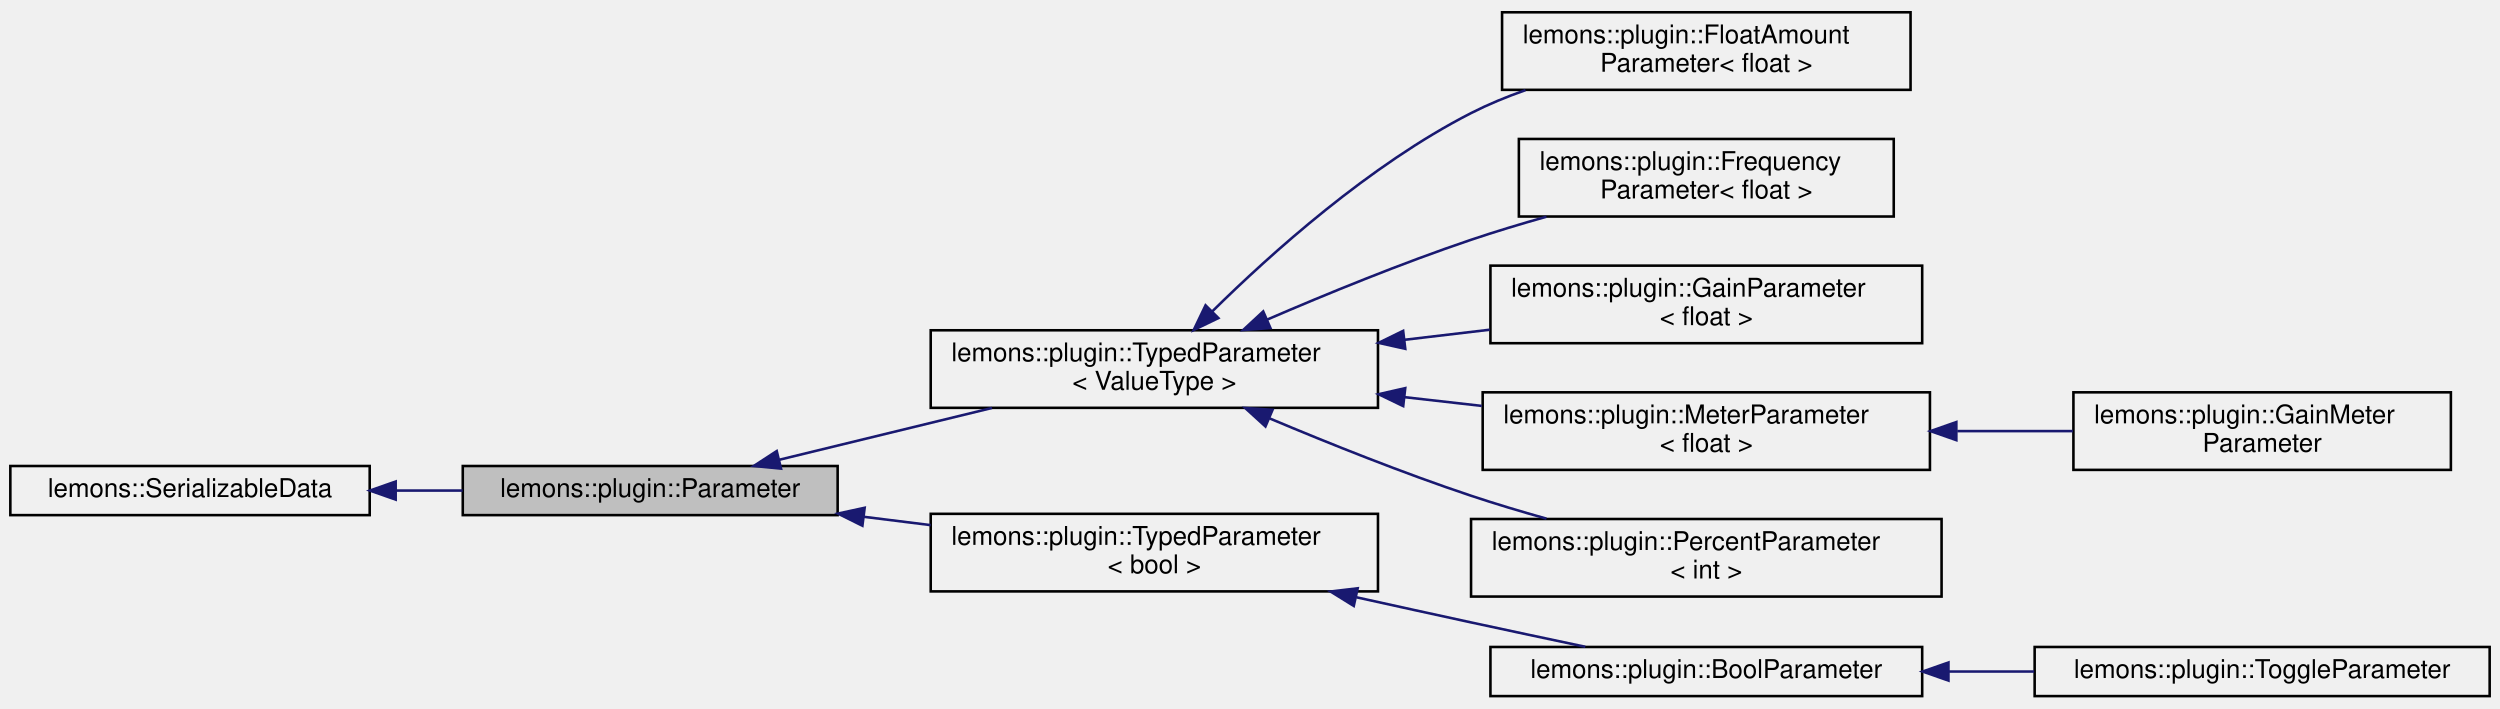
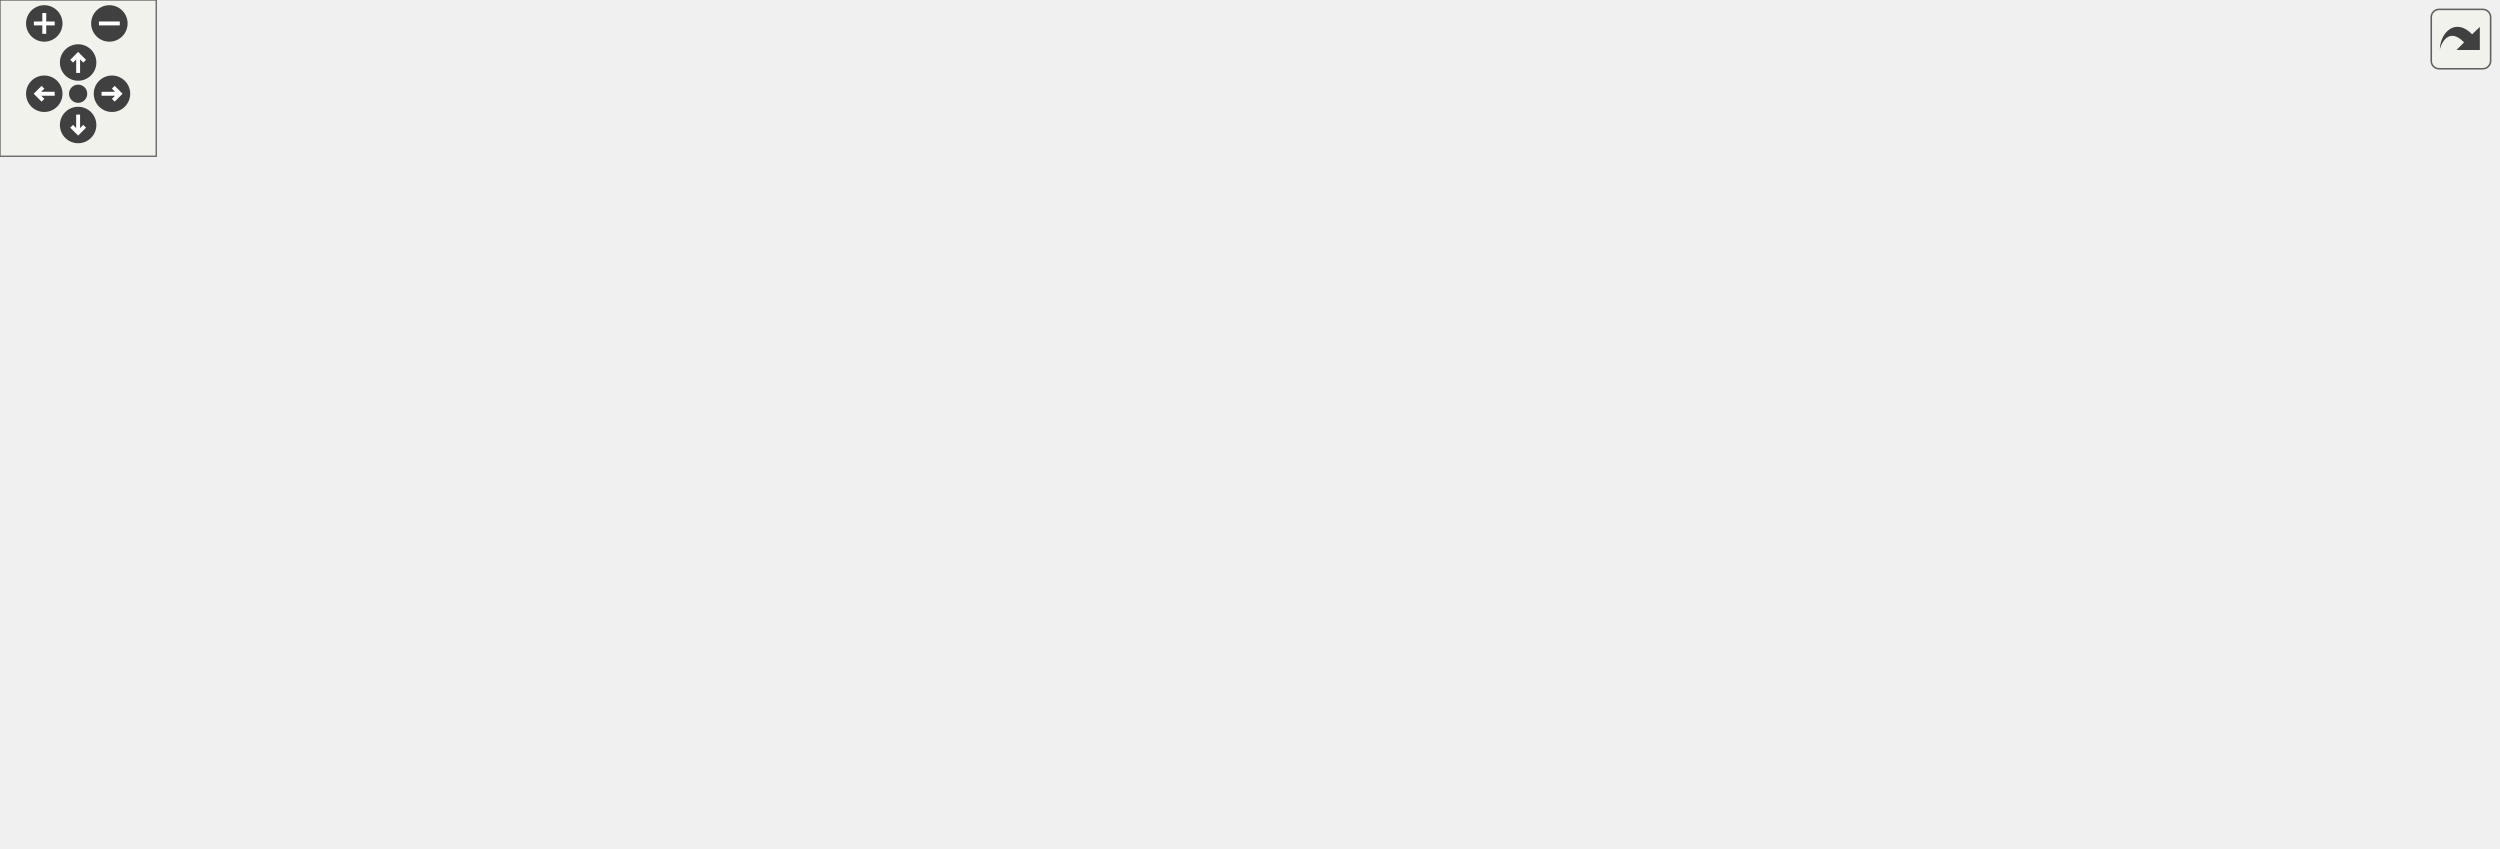
- <svg xmlns="http://www.w3.org/2000/svg" xmlns:xlink="http://www.w3.org/1999/xlink" width="967pt" height="274pt" viewBox="0.00 0.00 967.00 273.50">
-   <g id="graph0" class="graph" transform="scale(1 1) rotate(0) translate(4 269.5)">
-     <g id="node1" class="node">
-       <g id="a_node1">
-         <a xlink:title=" ">
-           <polygon fill="#bfbfbf" stroke="black" points="175,-70.5 175,-89.5 320,-89.5 320,-70.5 175,-70.5" />
-           <text text-anchor="middle" x="247.5" y="-77.5" font-family="Helvetica,sans-Serif" font-size="10.00">lemons::plugin::Parameter</text>
-         </a>
-       </g>
-     </g>
-     <g id="node3" class="node">
-       <g id="a_node3">
-         <a xlink:href="classlemons_1_1plugin_1_1TypedParameter.html" target="_top" xlink:title=" ">
-           <polygon fill="none" stroke="black" points="356,-112 356,-142 529,-142 529,-112 356,-112" />
-           <text text-anchor="start" x="364" y="-130" font-family="Helvetica,sans-Serif" font-size="10.00">lemons::plugin::TypedParameter</text>
-           <text text-anchor="middle" x="442.5" y="-119" font-family="Helvetica,sans-Serif" font-size="10.00">&lt; ValueType &gt;</text>
-         </a>
-       </g>
-     </g>
-     <g id="edge2" class="edge">
-       <path fill="none" stroke="midnightblue" d="M297.53,-91.94C322.51,-98.02 353.13,-105.48 379.7,-111.95" />
-       <polygon fill="midnightblue" stroke="midnightblue" points="298.1,-88.48 287.56,-89.51 296.44,-95.28 298.1,-88.48" />
-     </g>
-     <g id="node10" class="node">
-       <g id="a_node10">
-         <a xlink:href="classlemons_1_1plugin_1_1TypedParameter.html" target="_top" xlink:title=" ">
-           <polygon fill="none" stroke="black" points="356,-41 356,-71 529,-71 529,-41 356,-41" />
-           <text text-anchor="start" x="364" y="-59" font-family="Helvetica,sans-Serif" font-size="10.00">lemons::plugin::TypedParameter</text>
-           <text text-anchor="middle" x="442.5" y="-48" font-family="Helvetica,sans-Serif" font-size="10.00">&lt; bool &gt;</text>
-         </a>
-       </g>
-     </g>
-     <g id="edge9" class="edge">
-       <path fill="none" stroke="midnightblue" d="M330.07,-69.86C338.64,-68.79 347.37,-67.7 355.99,-66.63" />
-       <polygon fill="midnightblue" stroke="midnightblue" points="329.58,-66.39 320.09,-71.1 330.45,-73.34 329.58,-66.39" />
-     </g>
-     <g id="node2" class="node">
-       <g id="a_node2">
-         <a xlink:href="structlemons_1_1SerializableData.html" target="_top" xlink:title=" ">
-           <polygon fill="none" stroke="black" points="0,-70.5 0,-89.5 139,-89.5 139,-70.5 0,-70.5" />
-           <text text-anchor="middle" x="69.5" y="-77.5" font-family="Helvetica,sans-Serif" font-size="10.00">lemons::SerializableData</text>
-         </a>
-       </g>
-     </g>
-     <g id="edge1" class="edge">
-       <path fill="none" stroke="midnightblue" d="M149.08,-80C157.69,-80 166.42,-80 174.94,-80" />
-       <polygon fill="midnightblue" stroke="midnightblue" points="149.05,-76.5 139.05,-80 149.05,-83.5 149.05,-76.5" />
-     </g>
-     <g id="node4" class="node">
-       <g id="a_node4">
-         <a xlink:href="structlemons_1_1plugin_1_1FloatAmountParameter.html" target="_top" xlink:title=" ">
-           <polygon fill="none" stroke="black" points="577,-235 577,-265 735,-265 735,-235 577,-235" />
-           <text text-anchor="start" x="585" y="-253" font-family="Helvetica,sans-Serif" font-size="10.00">lemons::plugin::FloatAmount</text>
-           <text text-anchor="middle" x="656" y="-242" font-family="Helvetica,sans-Serif" font-size="10.00">Parameter&lt; float &gt;</text>
-         </a>
-       </g>
-     </g>
-     <g id="edge3" class="edge">
-       <path fill="none" stroke="midnightblue" d="M464.85,-149.25C487.65,-171.75 525.81,-205.99 565,-226 571.62,-229.38 578.77,-232.33 586.05,-234.88" />
-       <polygon fill="midnightblue" stroke="midnightblue" points="467.27,-146.72 457.73,-142.11 462.31,-151.66 467.27,-146.72" />
-     </g>
-     <g id="node5" class="node">
-       <g id="a_node5">
-         <a xlink:href="structlemons_1_1plugin_1_1FrequencyParameter.html" target="_top" xlink:title=" ">
-           <polygon fill="none" stroke="black" points="583.5,-186 583.5,-216 728.5,-216 728.5,-186 583.5,-186" />
-           <text text-anchor="start" x="591.5" y="-204" font-family="Helvetica,sans-Serif" font-size="10.00">lemons::plugin::Frequency</text>
-           <text text-anchor="middle" x="656" y="-193" font-family="Helvetica,sans-Serif" font-size="10.00">Parameter&lt; float &gt;</text>
-         </a>
-       </g>
-     </g>
-     <g id="edge4" class="edge">
-       <path fill="none" stroke="midnightblue" d="M486.01,-146.08C509.1,-156.04 538.31,-167.99 565,-177 574.35,-180.15 584.35,-183.17 594.16,-185.93" />
-       <polygon fill="midnightblue" stroke="midnightblue" points="487.4,-142.87 476.84,-142.09 484.61,-149.29 487.4,-142.87" />
-     </g>
-     <g id="node6" class="node">
-       <g id="a_node6">
-         <a xlink:href="structlemons_1_1plugin_1_1GainParameter.html" target="_top" xlink:title=" ">
-           <polygon fill="none" stroke="black" points="572.5,-137 572.5,-167 739.5,-167 739.5,-137 572.5,-137" />
-           <text text-anchor="start" x="580.5" y="-155" font-family="Helvetica,sans-Serif" font-size="10.00">lemons::plugin::GainParameter</text>
-           <text text-anchor="middle" x="656" y="-144" font-family="Helvetica,sans-Serif" font-size="10.00">&lt; float &gt;</text>
-         </a>
-       </g>
-     </g>
-     <g id="edge5" class="edge">
-       <path fill="none" stroke="midnightblue" d="M539.27,-138.32C550.28,-139.62 561.43,-140.94 572.24,-142.22" />
-       <polygon fill="midnightblue" stroke="midnightblue" points="539.56,-134.83 529.22,-137.13 538.74,-141.78 539.56,-134.83" />
-     </g>
-     <g id="node7" class="node">
-       <g id="a_node7">
-         <a xlink:href="structlemons_1_1plugin_1_1MeterParameter.html" target="_top" xlink:title=" ">
-           <polygon fill="none" stroke="black" points="569.5,-88 569.5,-118 742.5,-118 742.5,-88 569.5,-88" />
-           <text text-anchor="start" x="577.5" y="-106" font-family="Helvetica,sans-Serif" font-size="10.00">lemons::plugin::MeterParameter</text>
-           <text text-anchor="middle" x="656" y="-95" font-family="Helvetica,sans-Serif" font-size="10.00">&lt; float &gt;</text>
-         </a>
-       </g>
-     </g>
-     <g id="edge6" class="edge">
-       <path fill="none" stroke="midnightblue" d="M539.16,-116.14C549.16,-115.01 559.28,-113.86 569.16,-112.74" />
-       <polygon fill="midnightblue" stroke="midnightblue" points="538.76,-112.67 529.22,-117.27 539.55,-119.62 538.76,-112.67" />
-     </g>
-     <g id="node9" class="node">
-       <g id="a_node9">
-         <a xlink:href="structlemons_1_1plugin_1_1PercentParameter.html" target="_top" xlink:title=" ">
-           <polygon fill="none" stroke="black" points="565,-39 565,-69 747,-69 747,-39 565,-39" />
-           <text text-anchor="start" x="573" y="-57" font-family="Helvetica,sans-Serif" font-size="10.00">lemons::plugin::PercentParameter</text>
-           <text text-anchor="middle" x="656" y="-46" font-family="Helvetica,sans-Serif" font-size="10.00">&lt; int &gt;</text>
-         </a>
-       </g>
-     </g>
-     <g id="edge8" class="edge">
-       <path fill="none" stroke="midnightblue" d="M487.09,-107.91C510.03,-98.25 538.76,-86.75 565,-78 574.36,-74.88 584.37,-71.88 594.18,-69.13" />
-       <polygon fill="midnightblue" stroke="midnightblue" points="485.48,-104.79 477.65,-111.92 488.22,-111.23 485.48,-104.79" />
-     </g>
-     <g id="node8" class="node">
-       <g id="a_node8">
-         <a xlink:href="structlemons_1_1plugin_1_1GainMeterParameter.html" target="_top" xlink:title=" ">
-           <polygon fill="none" stroke="black" points="798,-88 798,-118 944,-118 944,-88 798,-88" />
-           <text text-anchor="start" x="806" y="-106" font-family="Helvetica,sans-Serif" font-size="10.00">lemons::plugin::GainMeter</text>
-           <text text-anchor="middle" x="871" y="-95" font-family="Helvetica,sans-Serif" font-size="10.00">Parameter</text>
-         </a>
-       </g>
-     </g>
-     <g id="edge7" class="edge">
-       <path fill="none" stroke="midnightblue" d="M753.06,-103C768.1,-103 783.41,-103 797.79,-103" />
-       <polygon fill="midnightblue" stroke="midnightblue" points="752.71,-99.5 742.71,-103 752.71,-106.5 752.71,-99.5" />
-     </g>
-     <g id="node11" class="node">
-       <g id="a_node11">
-         <a xlink:href="structlemons_1_1plugin_1_1BoolParameter.html" target="_top" xlink:title=" ">
-           <polygon fill="none" stroke="black" points="572.5,-0.5 572.5,-19.5 739.5,-19.5 739.5,-0.5 572.5,-0.5" />
-           <text text-anchor="middle" x="656" y="-7.5" font-family="Helvetica,sans-Serif" font-size="10.00">lemons::plugin::BoolParameter</text>
-         </a>
-       </g>
-     </g>
-     <g id="edge10" class="edge">
-       <path fill="none" stroke="midnightblue" d="M520.7,-38.71C535.41,-35.46 550.67,-32.1 565,-29 579.36,-25.89 595.02,-22.56 609.19,-19.57" />
-       <polygon fill="midnightblue" stroke="midnightblue" points="519.64,-35.37 510.63,-40.95 521.15,-42.2 519.64,-35.37" />
-     </g>
-     <g id="node12" class="node">
-       <g id="a_node12">
-         <a xlink:href="structlemons_1_1plugin_1_1ToggleParameter.html" target="_top" xlink:title=" ">
-           <polygon fill="none" stroke="black" points="783,-0.5 783,-19.5 959,-19.5 959,-0.5 783,-0.5" />
-           <text text-anchor="middle" x="871" y="-7.5" font-family="Helvetica,sans-Serif" font-size="10.00">lemons::plugin::ToggleParameter</text>
-         </a>
-       </g>
-     </g>
-     <g id="edge11" class="edge">
-       <path fill="none" stroke="midnightblue" d="M749.69,-10C760.69,-10 771.89,-10 782.81,-10" />
-       <polygon fill="midnightblue" stroke="midnightblue" points="749.66,-6.5 739.66,-10 749.66,-13.5 749.66,-6.5" />
+ <svg xmlns="http://www.w3.org/2000/svg" xmlns:xlink="http://www.w3.org/1999/xlink" id="main" version="1.1" xml:space="preserve">
+   <style type="text/css">
+ .edge:hover path { stroke: red; }
+ .edge:hover polygon { stroke: red; fill: red; }
+ </style>
+   <defs>
+     <circle id="rim" cx="0" cy="0" r="7" />
+     <circle id="rim2" cx="0" cy="0" r="3.5" />
+     <g id="zoomPlus">
+       <use xlink:href="#rim" fill="#404040">
+         <set attributeName="fill" to="#808080" begin="zoomplus.mouseover" end="zoomplus.mouseout" />
+       </use>
+       <path d="M-4,0h8M0,-4v8" fill="none" stroke="white" stroke-width="1.5" pointer-events="none" />
+     </g>
+     <g id="zoomMin">
+       <use xlink:href="#rim" fill="#404040">
+         <set attributeName="fill" to="#808080" begin="zoomminus.mouseover" end="zoomminus.mouseout" />
+       </use>
+       <path d="M-4,0h8" fill="none" stroke="white" stroke-width="1.5" pointer-events="none" />
+     </g>
+     <g id="dirArrow">
+       <path fill="none" stroke="white" stroke-width="1.5" d="M0,-3.0v7 M-2.5,-0.5L0,-3.0L2.5,-0.5" />
+     </g>
+     <g id="resetDef">
+       <use xlink:href="#rim2" fill="#404040">
+         <set attributeName="fill" to="#808080" begin="reset.mouseover" end="reset.mouseout" />
+       </use>
+     </g>
+   </defs>
+   <svg id="graph" class="graph">
+     <g id="viewport">
+       <g id="node1" class="node">
+         <g id="a_node1">
+           <a xlink:title=" ">
+             <polygon fill="#bfbfbf" stroke="black" points="175,-70.5 175,-89.5 320,-89.5 320,-70.5 175,-70.5" />
+             <text text-anchor="middle" x="247.5" y="-77.5" font-family="Helvetica,sans-Serif" font-size="10.00">lemons::plugin::Parameter</text>
+           </a>
+         </g>
+       </g>
+       <g id="node3" class="node">
+         <g id="a_node3">
+           <a xlink:href="classlemons_1_1plugin_1_1TypedParameter.html" target="_top" xlink:title=" ">
+             <polygon fill="none" stroke="black" points="356,-112 356,-142 529,-142 529,-112 356,-112" />
+             <text text-anchor="start" x="364" y="-130" font-family="Helvetica,sans-Serif" font-size="10.00">lemons::plugin::TypedParameter</text>
+             <text text-anchor="middle" x="442.5" y="-119" font-family="Helvetica,sans-Serif" font-size="10.00">&lt; ValueType &gt;</text>
+           </a>
+         </g>
+       </g>
+       <g id="edge2" class="edge">
+         <path fill="none" stroke="midnightblue" d="M297.53,-91.94C322.51,-98.02 353.13,-105.48 379.7,-111.95" />
+         <polygon fill="midnightblue" stroke="midnightblue" points="298.1,-88.48 287.56,-89.51 296.44,-95.28 298.1,-88.48" />
+       </g>
+       <g id="node10" class="node">
+         <g id="a_node10">
+           <a xlink:href="classlemons_1_1plugin_1_1TypedParameter.html" target="_top" xlink:title=" ">
+             <polygon fill="none" stroke="black" points="356,-41 356,-71 529,-71 529,-41 356,-41" />
+             <text text-anchor="start" x="364" y="-59" font-family="Helvetica,sans-Serif" font-size="10.00">lemons::plugin::TypedParameter</text>
+             <text text-anchor="middle" x="442.5" y="-48" font-family="Helvetica,sans-Serif" font-size="10.00">&lt; bool &gt;</text>
+           </a>
+         </g>
+       </g>
+       <g id="edge9" class="edge">
+         <path fill="none" stroke="midnightblue" d="M330.07,-69.86C338.64,-68.79 347.37,-67.7 355.99,-66.63" />
+         <polygon fill="midnightblue" stroke="midnightblue" points="329.58,-66.39 320.09,-71.1 330.45,-73.34 329.58,-66.39" />
+       </g>
+       <g id="node2" class="node">
+         <g id="a_node2">
+           <a xlink:href="structlemons_1_1SerializableData.html" target="_top" xlink:title=" ">
+             <polygon fill="none" stroke="black" points="0,-70.5 0,-89.5 139,-89.5 139,-70.5 0,-70.5" />
+             <text text-anchor="middle" x="69.5" y="-77.5" font-family="Helvetica,sans-Serif" font-size="10.00">lemons::SerializableData</text>
+           </a>
+         </g>
+       </g>
+       <g id="edge1" class="edge">
+         <path fill="none" stroke="midnightblue" d="M149.08,-80C157.69,-80 166.42,-80 174.94,-80" />
+         <polygon fill="midnightblue" stroke="midnightblue" points="149.05,-76.5 139.05,-80 149.05,-83.5 149.05,-76.5" />
+       </g>
+       <g id="node4" class="node">
+         <g id="a_node4">
+           <a xlink:href="structlemons_1_1plugin_1_1FloatAmountParameter.html" target="_top" xlink:title=" ">
+             <polygon fill="none" stroke="black" points="577,-235 577,-265 735,-265 735,-235 577,-235" />
+             <text text-anchor="start" x="585" y="-253" font-family="Helvetica,sans-Serif" font-size="10.00">lemons::plugin::FloatAmount</text>
+             <text text-anchor="middle" x="656" y="-242" font-family="Helvetica,sans-Serif" font-size="10.00">Parameter&lt; float &gt;</text>
+           </a>
+         </g>
+       </g>
+       <g id="edge3" class="edge">
+         <path fill="none" stroke="midnightblue" d="M464.85,-149.25C487.65,-171.75 525.81,-205.99 565,-226 571.62,-229.38 578.77,-232.33 586.05,-234.88" />
+         <polygon fill="midnightblue" stroke="midnightblue" points="467.27,-146.72 457.73,-142.11 462.31,-151.66 467.27,-146.72" />
+       </g>
+       <g id="node5" class="node">
+         <g id="a_node5">
+           <a xlink:href="structlemons_1_1plugin_1_1FrequencyParameter.html" target="_top" xlink:title=" ">
+             <polygon fill="none" stroke="black" points="583.5,-186 583.5,-216 728.5,-216 728.5,-186 583.5,-186" />
+             <text text-anchor="start" x="591.5" y="-204" font-family="Helvetica,sans-Serif" font-size="10.00">lemons::plugin::Frequency</text>
+             <text text-anchor="middle" x="656" y="-193" font-family="Helvetica,sans-Serif" font-size="10.00">Parameter&lt; float &gt;</text>
+           </a>
+         </g>
+       </g>
+       <g id="edge4" class="edge">
+         <path fill="none" stroke="midnightblue" d="M486.01,-146.08C509.1,-156.04 538.31,-167.99 565,-177 574.35,-180.15 584.35,-183.17 594.16,-185.93" />
+         <polygon fill="midnightblue" stroke="midnightblue" points="487.4,-142.87 476.84,-142.09 484.61,-149.29 487.4,-142.87" />
+       </g>
+       <g id="node6" class="node">
+         <g id="a_node6">
+           <a xlink:href="structlemons_1_1plugin_1_1GainParameter.html" target="_top" xlink:title=" ">
+             <polygon fill="none" stroke="black" points="572.5,-137 572.5,-167 739.5,-167 739.5,-137 572.5,-137" />
+             <text text-anchor="start" x="580.5" y="-155" font-family="Helvetica,sans-Serif" font-size="10.00">lemons::plugin::GainParameter</text>
+             <text text-anchor="middle" x="656" y="-144" font-family="Helvetica,sans-Serif" font-size="10.00">&lt; float &gt;</text>
+           </a>
+         </g>
+       </g>
+       <g id="edge5" class="edge">
+         <path fill="none" stroke="midnightblue" d="M539.27,-138.32C550.28,-139.62 561.43,-140.94 572.24,-142.22" />
+         <polygon fill="midnightblue" stroke="midnightblue" points="539.56,-134.83 529.22,-137.13 538.74,-141.78 539.56,-134.83" />
+       </g>
+       <g id="node7" class="node">
+         <g id="a_node7">
+           <a xlink:href="structlemons_1_1plugin_1_1MeterParameter.html" target="_top" xlink:title=" ">
+             <polygon fill="none" stroke="black" points="569.5,-88 569.5,-118 742.5,-118 742.5,-88 569.5,-88" />
+             <text text-anchor="start" x="577.5" y="-106" font-family="Helvetica,sans-Serif" font-size="10.00">lemons::plugin::MeterParameter</text>
+             <text text-anchor="middle" x="656" y="-95" font-family="Helvetica,sans-Serif" font-size="10.00">&lt; float &gt;</text>
+           </a>
+         </g>
+       </g>
+       <g id="edge6" class="edge">
+         <path fill="none" stroke="midnightblue" d="M539.16,-116.14C549.16,-115.01 559.28,-113.86 569.16,-112.74" />
+         <polygon fill="midnightblue" stroke="midnightblue" points="538.76,-112.67 529.22,-117.27 539.55,-119.62 538.76,-112.67" />
+       </g>
+       <g id="node9" class="node">
+         <g id="a_node9">
+           <a xlink:href="structlemons_1_1plugin_1_1PercentParameter.html" target="_top" xlink:title=" ">
+             <polygon fill="none" stroke="black" points="565,-39 565,-69 747,-69 747,-39 565,-39" />
+             <text text-anchor="start" x="573" y="-57" font-family="Helvetica,sans-Serif" font-size="10.00">lemons::plugin::PercentParameter</text>
+             <text text-anchor="middle" x="656" y="-46" font-family="Helvetica,sans-Serif" font-size="10.00">&lt; int &gt;</text>
+           </a>
+         </g>
+       </g>
+       <g id="edge8" class="edge">
+         <path fill="none" stroke="midnightblue" d="M487.09,-107.91C510.03,-98.25 538.76,-86.75 565,-78 574.36,-74.88 584.37,-71.88 594.18,-69.13" />
+         <polygon fill="midnightblue" stroke="midnightblue" points="485.48,-104.79 477.65,-111.92 488.22,-111.23 485.48,-104.79" />
+       </g>
+       <g id="node8" class="node">
+         <g id="a_node8">
+           <a xlink:href="structlemons_1_1plugin_1_1GainMeterParameter.html" target="_top" xlink:title=" ">
+             <polygon fill="none" stroke="black" points="798,-88 798,-118 944,-118 944,-88 798,-88" />
+             <text text-anchor="start" x="806" y="-106" font-family="Helvetica,sans-Serif" font-size="10.00">lemons::plugin::GainMeter</text>
+             <text text-anchor="middle" x="871" y="-95" font-family="Helvetica,sans-Serif" font-size="10.00">Parameter</text>
+           </a>
+         </g>
+       </g>
+       <g id="edge7" class="edge">
+         <path fill="none" stroke="midnightblue" d="M753.06,-103C768.1,-103 783.41,-103 797.79,-103" />
+         <polygon fill="midnightblue" stroke="midnightblue" points="752.71,-99.5 742.71,-103 752.71,-106.5 752.71,-99.5" />
+       </g>
+       <g id="node11" class="node">
+         <g id="a_node11">
+           <a xlink:href="structlemons_1_1plugin_1_1BoolParameter.html" target="_top" xlink:title=" ">
+             <polygon fill="none" stroke="black" points="572.5,-0.5 572.5,-19.5 739.5,-19.5 739.5,-0.5 572.5,-0.5" />
+             <text text-anchor="middle" x="656" y="-7.5" font-family="Helvetica,sans-Serif" font-size="10.00">lemons::plugin::BoolParameter</text>
+           </a>
+         </g>
+       </g>
+       <g id="edge10" class="edge">
+         <path fill="none" stroke="midnightblue" d="M520.7,-38.71C535.41,-35.46 550.67,-32.1 565,-29 579.36,-25.89 595.02,-22.56 609.19,-19.57" />
+         <polygon fill="midnightblue" stroke="midnightblue" points="519.64,-35.37 510.63,-40.95 521.15,-42.2 519.64,-35.37" />
+       </g>
+       <g id="node12" class="node">
+         <g id="a_node12">
+           <a xlink:href="structlemons_1_1plugin_1_1ToggleParameter.html" target="_top" xlink:title=" ">
+             <polygon fill="none" stroke="black" points="783,-0.5 783,-19.5 959,-19.5 959,-0.5 783,-0.5" />
+             <text text-anchor="middle" x="871" y="-7.5" font-family="Helvetica,sans-Serif" font-size="10.00">lemons::plugin::ToggleParameter</text>
+           </a>
+         </g>
+       </g>
+       <g id="edge11" class="edge">
+         <path fill="none" stroke="midnightblue" d="M749.69,-10C760.69,-10 771.89,-10 782.81,-10" />
+         <polygon fill="midnightblue" stroke="midnightblue" points="749.66,-6.5 739.66,-10 749.66,-13.5 749.66,-6.5" />
+       </g>
+     </g>
+   </svg>
+   <g id="navigator" transform="translate(0 0)" fill="#404254">
+     <rect fill="#f2f5e9" fill-opacity="0.5" stroke="#606060" stroke-width=".5" x="0" y="0" width="60" height="60" />
+     <use id="zoomplus" xlink:href="#zoomPlus" x="17" y="9" />
+     <use id="zoomminus" xlink:href="#zoomMin" x="42" y="9" />
+     <use id="reset" xlink:href="#resetDef" x="30" y="36" />
+     <g id="arrowUp" xlink:href="#dirArrow" transform="translate(30 24)">
+       <use xlink:href="#rim" fill="#404040">
+         <set attributeName="fill" to="#808080" begin="arrowUp.mouseover" end="arrowUp.mouseout" />
+       </use>
+       <path fill="none" stroke="white" stroke-width="1.5" d="M0,-3.0v7 M-2.5,-0.5L0,-3.0L2.5,-0.5" />
+     </g>
+     <g id="arrowRight" xlink:href="#dirArrow" transform="rotate(90) translate(36 -43)">
+       <use xlink:href="#rim" fill="#404040">
+         <set attributeName="fill" to="#808080" begin="arrowRight.mouseover" end="arrowRight.mouseout" />
+       </use>
+       <path fill="none" stroke="white" stroke-width="1.5" d="M0,-3.0v7 M-2.5,-0.5L0,-3.0L2.5,-0.5" />
+     </g>
+     <g id="arrowDown" xlink:href="#dirArrow" transform="rotate(180) translate(-30 -48)">
+       <use xlink:href="#rim" fill="#404040">
+         <set attributeName="fill" to="#808080" begin="arrowDown.mouseover" end="arrowDown.mouseout" />
+       </use>
+       <path fill="none" stroke="white" stroke-width="1.5" d="M0,-3.0v7 M-2.5,-0.5L0,-3.0L2.5,-0.5" />
+     </g>
+     <g id="arrowLeft" xlink:href="#dirArrow" transform="rotate(270) translate(-36 17)">
+       <use xlink:href="#rim" fill="#404040">
+         <set attributeName="fill" to="#808080" begin="arrowLeft.mouseover" end="arrowLeft.mouseout" />
+       </use>
+       <path fill="none" stroke="white" stroke-width="1.5" d="M0,-3.0v7 M-2.5,-0.5L0,-3.0L2.5,-0.5" />
    </g>
  </g>
+   <svg viewBox="0 0 15 15" width="100%" height="30px" preserveAspectRatio="xMaxYMin meet">
+     <g id="arrow_out" transform="scale(0.3 0.3)">
+       <a xlink:href="classlemons_1_1plugin_1_1Parameter__inherit__graph_org.svg" target="_base">
+         <rect id="button" ry="5" rx="5" y="6" x="6" height="38" width="38" fill="#f2f5e9" fill-opacity="0.5" stroke="#606060" stroke-width="1.0" />
+         <path id="arrow" d="M 11.5,31.437 C 11.94,20.098 22.043,11.323 32.159,21.979 L 37.069,17.246 C 37.069,17.246 37.088,32 37.088,32 L 22.16,31.978 C 22.16,31.978 26.998,27.14 26.998,27.14 C 18.529,18.264 13.292,25.23 11.5,31.437 z" style="fill:#404040;" />
+       </a>
+     </g>
+   </svg>
</svg>
